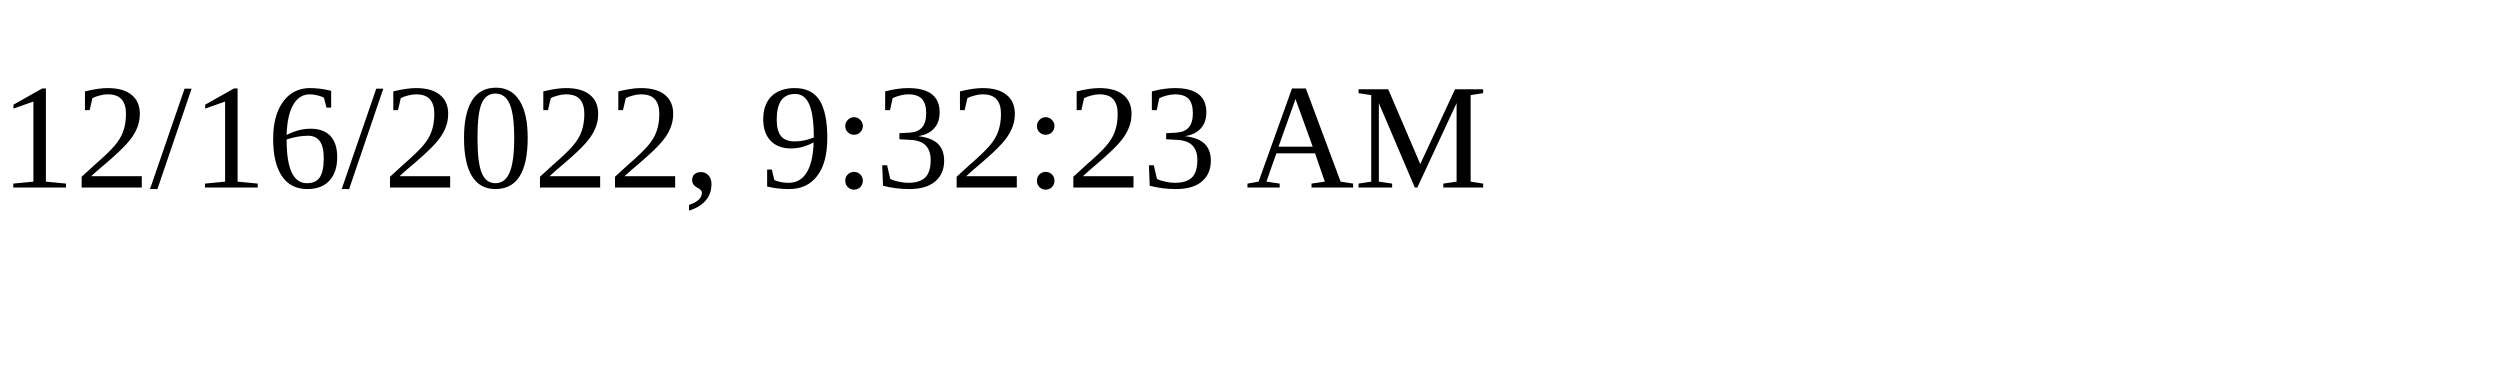
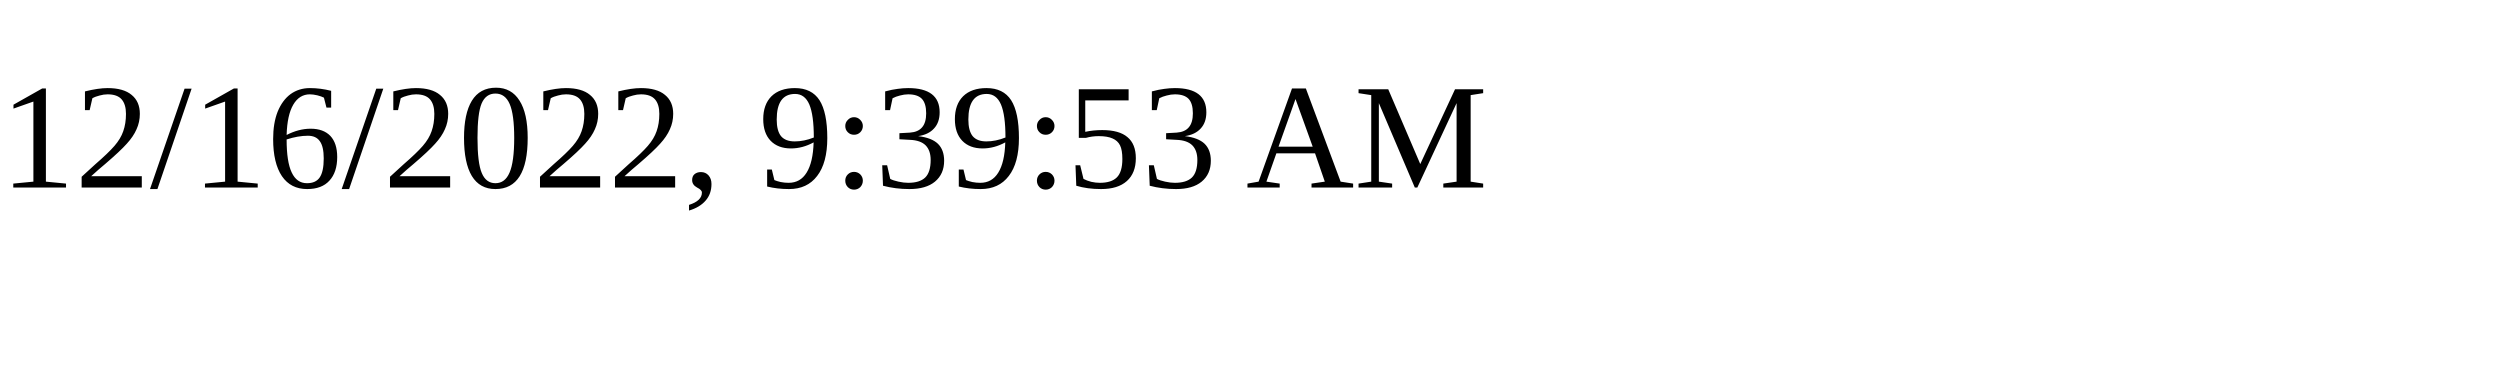
<svg xmlns="http://www.w3.org/2000/svg" height="30" width="200">
-   <text x="0" y="15">12/16/2022, 9:32:23 AM</text>
+   <text x="0" y="15">12/16/2022, 9:39:53 AM</text>
</svg>
